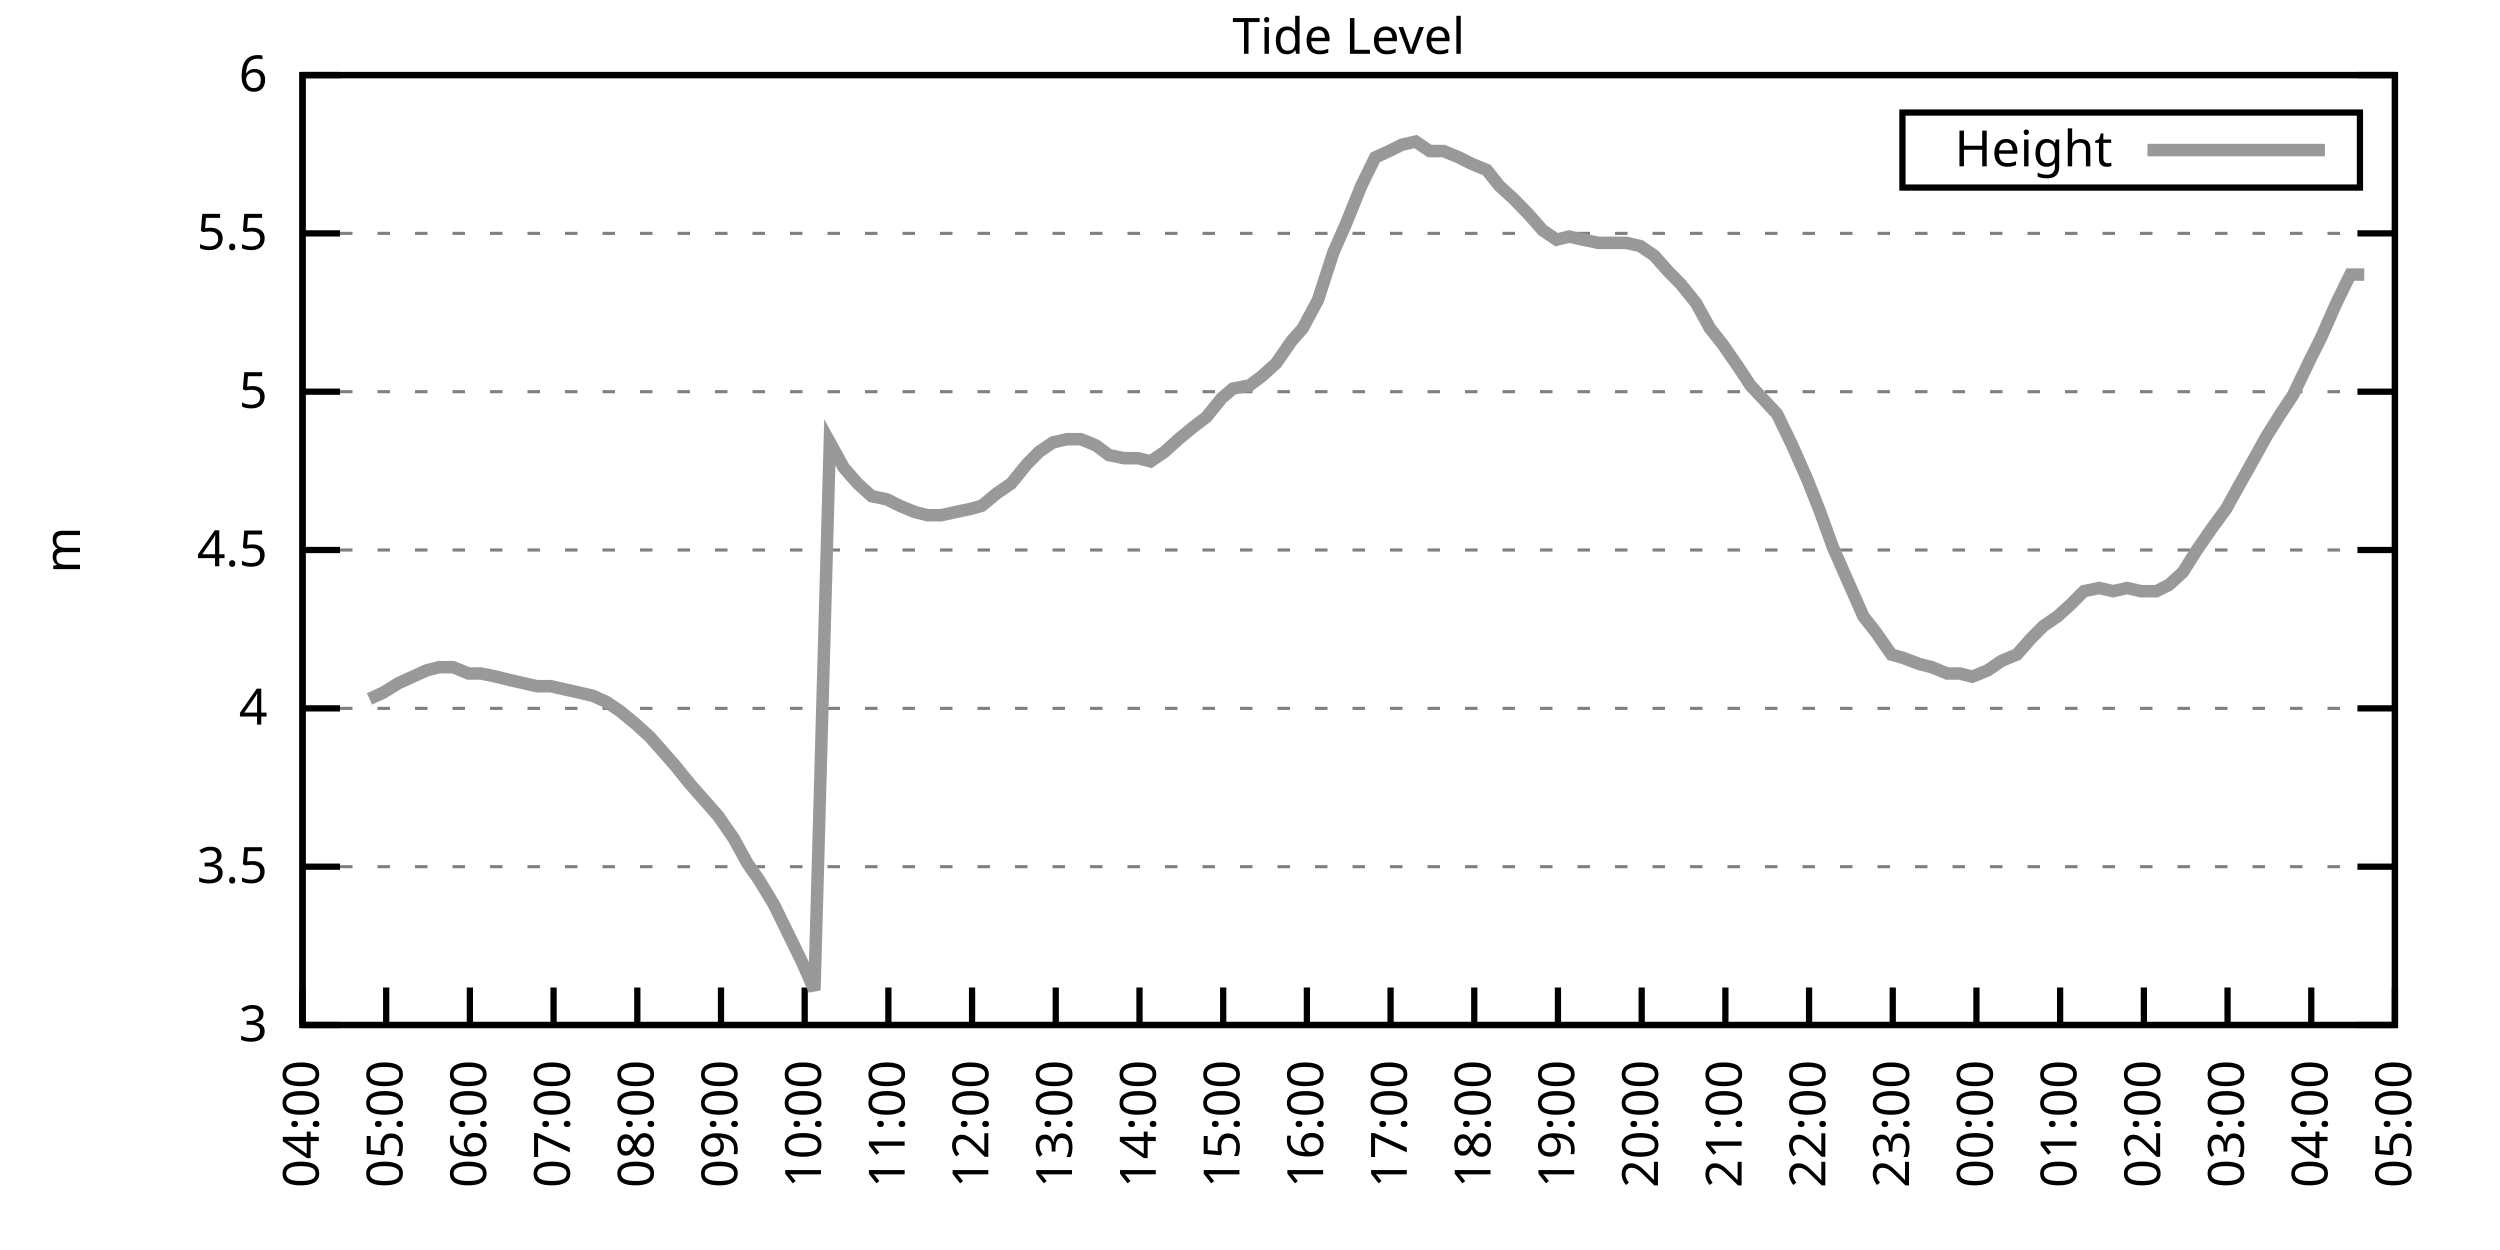
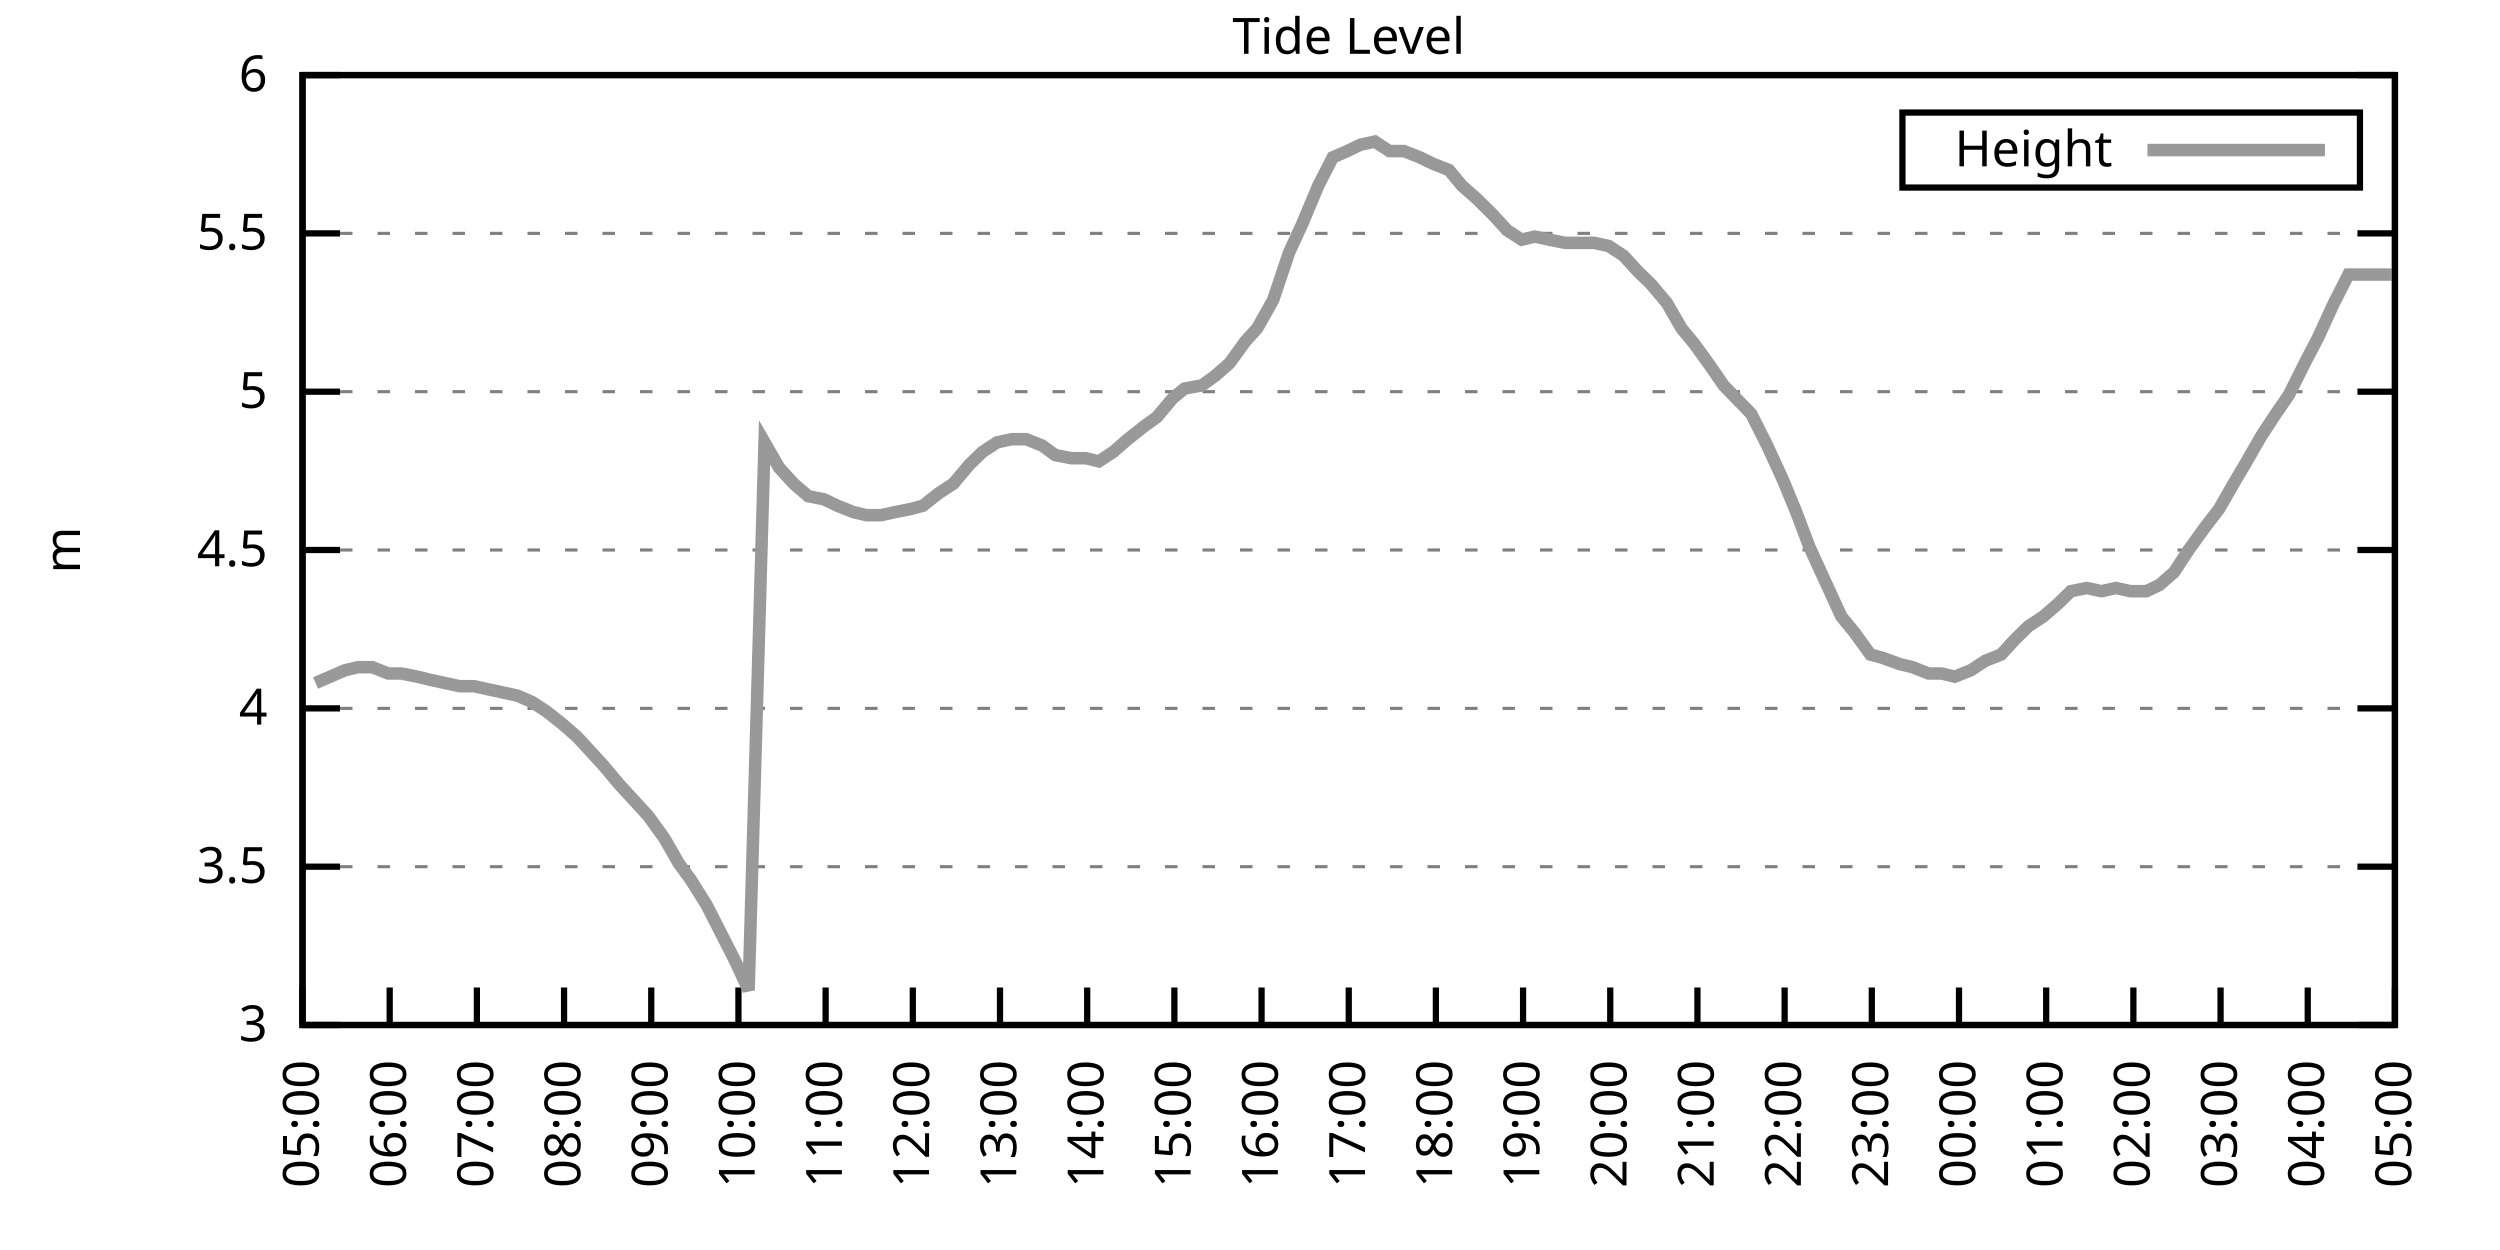
<svg xmlns="http://www.w3.org/2000/svg" xmlns:xlink="http://www.w3.org/1999/xlink" width="400" height="200" viewBox="0 0 400 200">
  <g id="gnuplot_canvas">
    <rect x="0" y="0" width="400" height="200" fill="none" />
    <defs>
      <circle id="gpDot" r="0.5" stroke-width="0.5" stroke="currentColor" />
      <path id="gpPt0" stroke-width="0.333" stroke="currentColor" d="M-1,0 h2 M0,-1 v2" />
      <path id="gpPt1" stroke-width="0.333" stroke="currentColor" d="M-1,-1 L1,1 M1,-1 L-1,1" />
      <path id="gpPt2" stroke-width="0.333" stroke="currentColor" d="M-1,0 L1,0 M0,-1 L0,1 M-1,-1 L1,1 M-1,1 L1,-1" />
      <rect id="gpPt3" stroke-width="0.333" stroke="currentColor" x="-1" y="-1" width="2" height="2" />
      <rect id="gpPt4" stroke-width="0.333" stroke="currentColor" fill="currentColor" x="-1" y="-1" width="2" height="2" />
      <circle id="gpPt5" stroke-width="0.333" stroke="currentColor" cx="0" cy="0" r="1" />
      <use xlink:href="#gpPt5" id="gpPt6" fill="currentColor" stroke="none" />
      <path id="gpPt7" stroke-width="0.333" stroke="currentColor" d="M0,-1.33 L-1.33,0.67 L1.33,0.67 z" />
      <use xlink:href="#gpPt7" id="gpPt8" fill="currentColor" stroke="none" />
      <use xlink:href="#gpPt7" id="gpPt9" stroke="currentColor" transform="rotate(180)" />
      <use xlink:href="#gpPt9" id="gpPt10" fill="currentColor" stroke="none" />
      <use xlink:href="#gpPt3" id="gpPt11" stroke="currentColor" transform="rotate(45)" />
      <use xlink:href="#gpPt11" id="gpPt12" fill="currentColor" stroke="none" />
      <path id="gpPt13" stroke-width="0.333" stroke="currentColor" d="M0,1.330 L1.265,0.411 L0.782,-1.067 L-0.782,-1.076 L-1.265,0.411 z" />
      <use xlink:href="#gpPt13" id="gpPt14" fill="currentColor" stroke="none" />
      <filter id="textbox" filterUnits="objectBoundingBox" x="0" y="0" height="1" width="1">
        <feFlood flood-color="white" flood-opacity="1" result="bgnd" />
        <feComposite in="SourceGraphic" in2="bgnd" operator="atop" />
      </filter>
      <filter id="greybox" filterUnits="objectBoundingBox" x="0" y="0" height="1" width="1">
        <feFlood flood-color="lightgrey" flood-opacity="1" result="grey" />
        <feComposite in="SourceGraphic" in2="grey" operator="atop" />
      </filter>
    </defs>
    <g fill="none" color="white" stroke="currentColor" stroke-width="1.00" stroke-linecap="butt" stroke-linejoin="miter">
</g>
    <g fill="none" color="black" stroke="currentColor" stroke-width="1.00" stroke-linecap="butt" stroke-linejoin="miter">
      <g stroke="none" shape-rendering="crispEdges">
        <polygon fill="rgb(255, 255, 255)" points="48.40,164.00 383.18,164.00 383.18,12.02 48.40,12.02 " />
      </g>
    </g>
    <g fill="none" color="black" stroke="currentColor" stroke-width="1.00" stroke-linecap="butt" stroke-linejoin="miter">
</g>
    <g fill="none" color="black" stroke="black" stroke-width="0.50" stroke-linecap="butt" stroke-linejoin="miter">
</g>
    <g fill="none" color="gray" stroke="currentColor" stroke-width="0.50" stroke-linecap="butt" stroke-linejoin="miter">
      <path stroke="gray" stroke-dasharray="2,4" class="gridline" d="M48.40,164.00 L383.19,164.00  " />
    </g>
    <g fill="none" color="gray" stroke="gray" stroke-width="1.00" stroke-linecap="butt" stroke-linejoin="miter">
</g>
    <g fill="none" color="black" stroke="currentColor" stroke-width="1.00" stroke-linecap="butt" stroke-linejoin="miter">
      <path stroke="black" d="M48.40,164.00 L54.40,164.00 M383.19,164.00 L377.19,164.00  " />
      <g transform="translate(42.80,166.60)" stroke="none" fill="black" font-family="Sans" font-size="8.00" text-anchor="end">
        <text>
          <tspan font-family="Sans"> 3</tspan>
        </text>
      </g>
    </g>
    <g fill="none" color="black" stroke="currentColor" stroke-width="1.00" stroke-linecap="butt" stroke-linejoin="miter">
</g>
    <g fill="none" color="black" stroke="black" stroke-width="0.50" stroke-linecap="butt" stroke-linejoin="miter">
</g>
    <g fill="none" color="gray" stroke="currentColor" stroke-width="0.50" stroke-linecap="butt" stroke-linejoin="miter">
      <path stroke="gray" stroke-dasharray="2,4" class="gridline" d="M48.40,138.67 L383.19,138.67  " />
    </g>
    <g fill="none" color="gray" stroke="gray" stroke-width="1.00" stroke-linecap="butt" stroke-linejoin="miter">
</g>
    <g fill="none" color="black" stroke="currentColor" stroke-width="1.00" stroke-linecap="butt" stroke-linejoin="miter">
      <path stroke="black" d="M48.40,138.67 L54.40,138.67 M383.19,138.67 L377.19,138.67  " />
      <g transform="translate(42.80,141.27)" stroke="none" fill="black" font-family="Sans" font-size="8.00" text-anchor="end">
        <text>
          <tspan font-family="Sans"> 3.5</tspan>
        </text>
      </g>
    </g>
    <g fill="none" color="black" stroke="currentColor" stroke-width="1.00" stroke-linecap="butt" stroke-linejoin="miter">
</g>
    <g fill="none" color="black" stroke="black" stroke-width="0.50" stroke-linecap="butt" stroke-linejoin="miter">
</g>
    <g fill="none" color="gray" stroke="currentColor" stroke-width="0.50" stroke-linecap="butt" stroke-linejoin="miter">
      <path stroke="gray" stroke-dasharray="2,4" class="gridline" d="M48.40,113.34 L383.19,113.34  " />
    </g>
    <g fill="none" color="gray" stroke="gray" stroke-width="1.00" stroke-linecap="butt" stroke-linejoin="miter">
</g>
    <g fill="none" color="black" stroke="currentColor" stroke-width="1.00" stroke-linecap="butt" stroke-linejoin="miter">
      <path stroke="black" d="M48.40,113.34 L54.40,113.34 M383.19,113.34 L377.19,113.34  " />
      <g transform="translate(42.80,115.94)" stroke="none" fill="black" font-family="Sans" font-size="8.00" text-anchor="end">
        <text>
          <tspan font-family="Sans"> 4</tspan>
        </text>
      </g>
    </g>
    <g fill="none" color="black" stroke="currentColor" stroke-width="1.00" stroke-linecap="butt" stroke-linejoin="miter">
</g>
    <g fill="none" color="black" stroke="black" stroke-width="0.50" stroke-linecap="butt" stroke-linejoin="miter">
</g>
    <g fill="none" color="gray" stroke="currentColor" stroke-width="0.50" stroke-linecap="butt" stroke-linejoin="miter">
      <path stroke="gray" stroke-dasharray="2,4" class="gridline" d="M48.40,88.00 L383.19,88.00  " />
    </g>
    <g fill="none" color="gray" stroke="gray" stroke-width="1.00" stroke-linecap="butt" stroke-linejoin="miter">
</g>
    <g fill="none" color="black" stroke="currentColor" stroke-width="1.00" stroke-linecap="butt" stroke-linejoin="miter">
      <path stroke="black" d="M48.40,88.00 L54.40,88.00 M383.19,88.00 L377.19,88.00  " />
      <g transform="translate(42.80,90.60)" stroke="none" fill="black" font-family="Sans" font-size="8.00" text-anchor="end">
        <text>
          <tspan font-family="Sans"> 4.5</tspan>
        </text>
      </g>
    </g>
    <g fill="none" color="black" stroke="currentColor" stroke-width="1.00" stroke-linecap="butt" stroke-linejoin="miter">
</g>
    <g fill="none" color="black" stroke="black" stroke-width="0.50" stroke-linecap="butt" stroke-linejoin="miter">
</g>
    <g fill="none" color="gray" stroke="currentColor" stroke-width="0.50" stroke-linecap="butt" stroke-linejoin="miter">
      <path stroke="gray" stroke-dasharray="2,4" class="gridline" d="M48.40,62.67 L383.19,62.67  " />
    </g>
    <g fill="none" color="gray" stroke="gray" stroke-width="1.00" stroke-linecap="butt" stroke-linejoin="miter">
</g>
    <g fill="none" color="black" stroke="currentColor" stroke-width="1.00" stroke-linecap="butt" stroke-linejoin="miter">
      <path stroke="black" d="M48.40,62.67 L54.40,62.67 M383.19,62.67 L377.19,62.67  " />
      <g transform="translate(42.80,65.27)" stroke="none" fill="black" font-family="Sans" font-size="8.00" text-anchor="end">
        <text>
          <tspan font-family="Sans"> 5</tspan>
        </text>
      </g>
    </g>
    <g fill="none" color="black" stroke="currentColor" stroke-width="1.00" stroke-linecap="butt" stroke-linejoin="miter">
</g>
    <g fill="none" color="black" stroke="black" stroke-width="0.50" stroke-linecap="butt" stroke-linejoin="miter">
</g>
    <g fill="none" color="gray" stroke="currentColor" stroke-width="0.50" stroke-linecap="butt" stroke-linejoin="miter">
      <path stroke="gray" stroke-dasharray="2,4" class="gridline" d="M48.40,37.34 L383.19,37.34  " />
    </g>
    <g fill="none" color="gray" stroke="gray" stroke-width="1.00" stroke-linecap="butt" stroke-linejoin="miter">
</g>
    <g fill="none" color="black" stroke="currentColor" stroke-width="1.00" stroke-linecap="butt" stroke-linejoin="miter">
      <path stroke="black" d="M48.40,37.34 L54.40,37.34 M383.19,37.34 L377.19,37.34  " />
      <g transform="translate(42.80,39.94)" stroke="none" fill="black" font-family="Sans" font-size="8.00" text-anchor="end">
        <text>
          <tspan font-family="Sans"> 5.5</tspan>
        </text>
      </g>
    </g>
    <g fill="none" color="black" stroke="currentColor" stroke-width="1.00" stroke-linecap="butt" stroke-linejoin="miter">
</g>
    <g fill="none" color="black" stroke="black" stroke-width="0.50" stroke-linecap="butt" stroke-linejoin="miter">
</g>
    <g fill="none" color="gray" stroke="currentColor" stroke-width="0.50" stroke-linecap="butt" stroke-linejoin="miter">
      <path stroke="gray" stroke-dasharray="2,4" class="gridline" d="M48.40,12.01 L383.19,12.01  " />
    </g>
    <g fill="none" color="gray" stroke="gray" stroke-width="1.00" stroke-linecap="butt" stroke-linejoin="miter">
</g>
    <g fill="none" color="black" stroke="currentColor" stroke-width="1.00" stroke-linecap="butt" stroke-linejoin="miter">
      <path stroke="black" d="M48.40,12.01 L54.40,12.01 M383.19,12.01 L377.19,12.01  " />
      <g transform="translate(42.80,14.61)" stroke="none" fill="black" font-family="Sans" font-size="8.00" text-anchor="end">
        <text>
          <tspan font-family="Sans"> 6</tspan>
        </text>
      </g>
    </g>
    <g fill="none" color="black" stroke="currentColor" stroke-width="1.00" stroke-linecap="butt" stroke-linejoin="miter">
      <path stroke="black" d="M48.40,164.00 L48.40,158.00  " />
      <g transform="translate(51.00,169.60) rotate(270.00)" stroke="none" fill="black" font-family="Sans" font-size="8.00" text-anchor="end">
        <text>
-           <tspan font-family="Sans">04:00</tspan>
-         </text>
-       </g>
-     </g>
-     <g fill="none" color="black" stroke="currentColor" stroke-width="1.00" stroke-linecap="butt" stroke-linejoin="miter">
-       <path stroke="black" d="M61.79,164.00 L61.79,158.00  " />
-       <g transform="translate(64.39,169.60) rotate(270.00)" stroke="none" fill="black" font-family="Sans" font-size="8.00" text-anchor="end">
-         <text>
          <tspan font-family="Sans">05:00</tspan>
        </text>
      </g>
    </g>
    <g fill="none" color="black" stroke="currentColor" stroke-width="1.00" stroke-linecap="butt" stroke-linejoin="miter">
-       <path stroke="black" d="M75.18,164.00 L75.18,158.00  " />
-       <g transform="translate(77.78,169.60) rotate(270.00)" stroke="none" fill="black" font-family="Sans" font-size="8.00" text-anchor="end">
+       <path stroke="black" d="M62.35,164.00 L62.35,158.00  " />
+       <g transform="translate(64.95,169.60) rotate(270.00)" stroke="none" fill="black" font-family="Sans" font-size="8.00" text-anchor="end">
        <text>
          <tspan font-family="Sans">06:00</tspan>
        </text>
      </g>
    </g>
    <g fill="none" color="black" stroke="currentColor" stroke-width="1.00" stroke-linecap="butt" stroke-linejoin="miter">
-       <path stroke="black" d="M88.57,164.00 L88.57,158.00  " />
-       <g transform="translate(91.17,169.60) rotate(270.00)" stroke="none" fill="black" font-family="Sans" font-size="8.00" text-anchor="end">
+       <path stroke="black" d="M76.30,164.00 L76.30,158.00  " />
+       <g transform="translate(78.90,169.60) rotate(270.00)" stroke="none" fill="black" font-family="Sans" font-size="8.00" text-anchor="end">
        <text>
          <tspan font-family="Sans">07:00</tspan>
        </text>
      </g>
    </g>
    <g fill="none" color="black" stroke="currentColor" stroke-width="1.00" stroke-linecap="butt" stroke-linejoin="miter">
-       <path stroke="black" d="M101.97,164.00 L101.97,158.00  " />
-       <g transform="translate(104.57,169.60) rotate(270.00)" stroke="none" fill="black" font-family="Sans" font-size="8.00" text-anchor="end">
+       <path stroke="black" d="M90.25,164.00 L90.25,158.00  " />
+       <g transform="translate(92.85,169.60) rotate(270.00)" stroke="none" fill="black" font-family="Sans" font-size="8.00" text-anchor="end">
        <text>
          <tspan font-family="Sans">08:00</tspan>
        </text>
      </g>
    </g>
    <g fill="none" color="black" stroke="currentColor" stroke-width="1.00" stroke-linecap="butt" stroke-linejoin="miter">
-       <path stroke="black" d="M115.36,164.00 L115.36,158.00  " />
-       <g transform="translate(117.96,169.60) rotate(270.00)" stroke="none" fill="black" font-family="Sans" font-size="8.00" text-anchor="end">
+       <path stroke="black" d="M104.20,164.00 L104.20,158.00  " />
+       <g transform="translate(106.80,169.60) rotate(270.00)" stroke="none" fill="black" font-family="Sans" font-size="8.00" text-anchor="end">
        <text>
          <tspan font-family="Sans">09:00</tspan>
        </text>
      </g>
    </g>
    <g fill="none" color="black" stroke="currentColor" stroke-width="1.00" stroke-linecap="butt" stroke-linejoin="miter">
-       <path stroke="black" d="M128.75,164.00 L128.75,158.00  " />
-       <g transform="translate(131.35,169.60) rotate(270.00)" stroke="none" fill="black" font-family="Sans" font-size="8.00" text-anchor="end">
+       <path stroke="black" d="M118.15,164.00 L118.15,158.00  " />
+       <g transform="translate(120.75,169.60) rotate(270.00)" stroke="none" fill="black" font-family="Sans" font-size="8.00" text-anchor="end">
        <text>
          <tspan font-family="Sans">10:00</tspan>
        </text>
      </g>
    </g>
    <g fill="none" color="black" stroke="currentColor" stroke-width="1.00" stroke-linecap="butt" stroke-linejoin="miter">
-       <path stroke="black" d="M142.14,164.00 L142.14,158.00  " />
-       <g transform="translate(144.74,169.60) rotate(270.00)" stroke="none" fill="black" font-family="Sans" font-size="8.00" text-anchor="end">
+       <path stroke="black" d="M132.10,164.00 L132.10,158.00  " />
+       <g transform="translate(134.70,169.60) rotate(270.00)" stroke="none" fill="black" font-family="Sans" font-size="8.00" text-anchor="end">
        <text>
          <tspan font-family="Sans">11:00</tspan>
        </text>
      </g>
    </g>
    <g fill="none" color="black" stroke="currentColor" stroke-width="1.00" stroke-linecap="butt" stroke-linejoin="miter">
-       <path stroke="black" d="M155.53,164.00 L155.53,158.00  " />
-       <g transform="translate(158.13,169.60) rotate(270.00)" stroke="none" fill="black" font-family="Sans" font-size="8.00" text-anchor="end">
+       <path stroke="black" d="M146.05,164.00 L146.05,158.00  " />
+       <g transform="translate(148.65,169.60) rotate(270.00)" stroke="none" fill="black" font-family="Sans" font-size="8.00" text-anchor="end">
        <text>
          <tspan font-family="Sans">12:00</tspan>
        </text>
      </g>
    </g>
    <g fill="none" color="black" stroke="currentColor" stroke-width="1.00" stroke-linecap="butt" stroke-linejoin="miter">
-       <path stroke="black" d="M168.92,164.00 L168.92,158.00  " />
-       <g transform="translate(171.52,169.60) rotate(270.00)" stroke="none" fill="black" font-family="Sans" font-size="8.00" text-anchor="end">
+       <path stroke="black" d="M160.00,164.00 L160.00,158.00  " />
+       <g transform="translate(162.60,169.60) rotate(270.00)" stroke="none" fill="black" font-family="Sans" font-size="8.00" text-anchor="end">
        <text>
          <tspan font-family="Sans">13:00</tspan>
        </text>
      </g>
    </g>
    <g fill="none" color="black" stroke="currentColor" stroke-width="1.00" stroke-linecap="butt" stroke-linejoin="miter">
-       <path stroke="black" d="M182.32,164.00 L182.32,158.00  " />
-       <g transform="translate(184.92,169.60) rotate(270.00)" stroke="none" fill="black" font-family="Sans" font-size="8.00" text-anchor="end">
+       <path stroke="black" d="M173.95,164.00 L173.95,158.00  " />
+       <g transform="translate(176.55,169.60) rotate(270.00)" stroke="none" fill="black" font-family="Sans" font-size="8.00" text-anchor="end">
        <text>
          <tspan font-family="Sans">14:00</tspan>
        </text>
      </g>
    </g>
    <g fill="none" color="black" stroke="currentColor" stroke-width="1.00" stroke-linecap="butt" stroke-linejoin="miter">
-       <path stroke="black" d="M195.71,164.00 L195.71,158.00  " />
-       <g transform="translate(198.31,169.60) rotate(270.00)" stroke="none" fill="black" font-family="Sans" font-size="8.00" text-anchor="end">
+       <path stroke="black" d="M187.90,164.00 L187.90,158.00  " />
+       <g transform="translate(190.50,169.60) rotate(270.00)" stroke="none" fill="black" font-family="Sans" font-size="8.00" text-anchor="end">
        <text>
          <tspan font-family="Sans">15:00</tspan>
        </text>
      </g>
    </g>
    <g fill="none" color="black" stroke="currentColor" stroke-width="1.00" stroke-linecap="butt" stroke-linejoin="miter">
-       <path stroke="black" d="M209.10,164.00 L209.10,158.00  " />
-       <g transform="translate(211.70,169.60) rotate(270.00)" stroke="none" fill="black" font-family="Sans" font-size="8.00" text-anchor="end">
+       <path stroke="black" d="M201.85,164.00 L201.85,158.00  " />
+       <g transform="translate(204.45,169.60) rotate(270.00)" stroke="none" fill="black" font-family="Sans" font-size="8.00" text-anchor="end">
        <text>
          <tspan font-family="Sans">16:00</tspan>
        </text>
      </g>
    </g>
    <g fill="none" color="black" stroke="currentColor" stroke-width="1.00" stroke-linecap="butt" stroke-linejoin="miter">
-       <path stroke="black" d="M222.49,164.00 L222.49,158.00  " />
-       <g transform="translate(225.09,169.60) rotate(270.00)" stroke="none" fill="black" font-family="Sans" font-size="8.00" text-anchor="end">
+       <path stroke="black" d="M215.80,164.00 L215.80,158.00  " />
+       <g transform="translate(218.40,169.60) rotate(270.00)" stroke="none" fill="black" font-family="Sans" font-size="8.00" text-anchor="end">
        <text>
          <tspan font-family="Sans">17:00</tspan>
        </text>
      </g>
    </g>
    <g fill="none" color="black" stroke="currentColor" stroke-width="1.00" stroke-linecap="butt" stroke-linejoin="miter">
-       <path stroke="black" d="M235.88,164.00 L235.88,158.00  " />
-       <g transform="translate(238.48,169.60) rotate(270.00)" stroke="none" fill="black" font-family="Sans" font-size="8.00" text-anchor="end">
+       <path stroke="black" d="M229.74,164.00 L229.74,158.00  " />
+       <g transform="translate(232.34,169.60) rotate(270.00)" stroke="none" fill="black" font-family="Sans" font-size="8.00" text-anchor="end">
        <text>
          <tspan font-family="Sans">18:00</tspan>
        </text>
      </g>
    </g>
    <g fill="none" color="black" stroke="currentColor" stroke-width="1.00" stroke-linecap="butt" stroke-linejoin="miter">
-       <path stroke="black" d="M249.27,164.00 L249.27,158.00  " />
-       <g transform="translate(251.87,169.60) rotate(270.00)" stroke="none" fill="black" font-family="Sans" font-size="8.00" text-anchor="end">
+       <path stroke="black" d="M243.69,164.00 L243.69,158.00  " />
+       <g transform="translate(246.29,169.60) rotate(270.00)" stroke="none" fill="black" font-family="Sans" font-size="8.00" text-anchor="end">
        <text>
          <tspan font-family="Sans">19:00</tspan>
        </text>
      </g>
    </g>
    <g fill="none" color="black" stroke="currentColor" stroke-width="1.00" stroke-linecap="butt" stroke-linejoin="miter">
-       <path stroke="black" d="M262.67,164.00 L262.67,158.00  " />
-       <g transform="translate(265.27,169.60) rotate(270.00)" stroke="none" fill="black" font-family="Sans" font-size="8.00" text-anchor="end">
+       <path stroke="black" d="M257.64,164.00 L257.64,158.00  " />
+       <g transform="translate(260.24,169.60) rotate(270.00)" stroke="none" fill="black" font-family="Sans" font-size="8.00" text-anchor="end">
        <text>
          <tspan font-family="Sans">20:00</tspan>
        </text>
      </g>
    </g>
    <g fill="none" color="black" stroke="currentColor" stroke-width="1.00" stroke-linecap="butt" stroke-linejoin="miter">
-       <path stroke="black" d="M276.06,164.00 L276.06,158.00  " />
-       <g transform="translate(278.66,169.60) rotate(270.00)" stroke="none" fill="black" font-family="Sans" font-size="8.00" text-anchor="end">
+       <path stroke="black" d="M271.59,164.00 L271.59,158.00  " />
+       <g transform="translate(274.19,169.60) rotate(270.00)" stroke="none" fill="black" font-family="Sans" font-size="8.00" text-anchor="end">
        <text>
          <tspan font-family="Sans">21:00</tspan>
        </text>
      </g>
    </g>
    <g fill="none" color="black" stroke="currentColor" stroke-width="1.00" stroke-linecap="butt" stroke-linejoin="miter">
-       <path stroke="black" d="M289.45,164.00 L289.45,158.00  " />
-       <g transform="translate(292.05,169.60) rotate(270.00)" stroke="none" fill="black" font-family="Sans" font-size="8.00" text-anchor="end">
+       <path stroke="black" d="M285.54,164.00 L285.54,158.00  " />
+       <g transform="translate(288.14,169.60) rotate(270.00)" stroke="none" fill="black" font-family="Sans" font-size="8.00" text-anchor="end">
        <text>
          <tspan font-family="Sans">22:00</tspan>
        </text>
      </g>
    </g>
    <g fill="none" color="black" stroke="currentColor" stroke-width="1.00" stroke-linecap="butt" stroke-linejoin="miter">
-       <path stroke="black" d="M302.84,164.00 L302.84,158.00  " />
-       <g transform="translate(305.44,169.60) rotate(270.00)" stroke="none" fill="black" font-family="Sans" font-size="8.00" text-anchor="end">
+       <path stroke="black" d="M299.49,164.00 L299.49,158.00  " />
+       <g transform="translate(302.09,169.60) rotate(270.00)" stroke="none" fill="black" font-family="Sans" font-size="8.00" text-anchor="end">
        <text>
          <tspan font-family="Sans">23:00</tspan>
        </text>
      </g>
    </g>
    <g fill="none" color="black" stroke="currentColor" stroke-width="1.00" stroke-linecap="butt" stroke-linejoin="miter">
-       <path stroke="black" d="M316.23,164.00 L316.23,158.00  " />
-       <g transform="translate(318.83,169.60) rotate(270.00)" stroke="none" fill="black" font-family="Sans" font-size="8.00" text-anchor="end">
+       <path stroke="black" d="M313.44,164.00 L313.44,158.00  " />
+       <g transform="translate(316.04,169.60) rotate(270.00)" stroke="none" fill="black" font-family="Sans" font-size="8.00" text-anchor="end">
        <text>
          <tspan font-family="Sans">00:00</tspan>
        </text>
      </g>
    </g>
    <g fill="none" color="black" stroke="currentColor" stroke-width="1.00" stroke-linecap="butt" stroke-linejoin="miter">
-       <path stroke="black" d="M329.62,164.00 L329.62,158.00  " />
-       <g transform="translate(332.22,169.60) rotate(270.00)" stroke="none" fill="black" font-family="Sans" font-size="8.00" text-anchor="end">
+       <path stroke="black" d="M327.39,164.00 L327.39,158.00  " />
+       <g transform="translate(329.99,169.60) rotate(270.00)" stroke="none" fill="black" font-family="Sans" font-size="8.00" text-anchor="end">
        <text>
          <tspan font-family="Sans">01:00</tspan>
        </text>
      </g>
    </g>
    <g fill="none" color="black" stroke="currentColor" stroke-width="1.00" stroke-linecap="butt" stroke-linejoin="miter">
-       <path stroke="black" d="M343.02,164.00 L343.02,158.00  " />
-       <g transform="translate(345.62,169.60) rotate(270.00)" stroke="none" fill="black" font-family="Sans" font-size="8.00" text-anchor="end">
+       <path stroke="black" d="M341.34,164.00 L341.34,158.00  " />
+       <g transform="translate(343.94,169.60) rotate(270.00)" stroke="none" fill="black" font-family="Sans" font-size="8.00" text-anchor="end">
        <text>
          <tspan font-family="Sans">02:00</tspan>
        </text>
      </g>
    </g>
    <g fill="none" color="black" stroke="currentColor" stroke-width="1.00" stroke-linecap="butt" stroke-linejoin="miter">
-       <path stroke="black" d="M356.41,164.00 L356.41,158.00  " />
-       <g transform="translate(359.01,169.60) rotate(270.00)" stroke="none" fill="black" font-family="Sans" font-size="8.00" text-anchor="end">
+       <path stroke="black" d="M355.29,164.00 L355.29,158.00  " />
+       <g transform="translate(357.89,169.60) rotate(270.00)" stroke="none" fill="black" font-family="Sans" font-size="8.00" text-anchor="end">
        <text>
          <tspan font-family="Sans">03:00</tspan>
        </text>
      </g>
    </g>
    <g fill="none" color="black" stroke="currentColor" stroke-width="1.00" stroke-linecap="butt" stroke-linejoin="miter">
-       <path stroke="black" d="M369.80,164.00 L369.80,158.00  " />
-       <g transform="translate(372.40,169.60) rotate(270.00)" stroke="none" fill="black" font-family="Sans" font-size="8.00" text-anchor="end">
+       <path stroke="black" d="M369.24,164.00 L369.24,158.00  " />
+       <g transform="translate(371.84,169.60) rotate(270.00)" stroke="none" fill="black" font-family="Sans" font-size="8.00" text-anchor="end">
        <text>
          <tspan font-family="Sans">04:00</tspan>
        </text>
      </g>
    </g>
    <g fill="none" color="black" stroke="currentColor" stroke-width="1.00" stroke-linecap="butt" stroke-linejoin="miter">
      <path stroke="black" d="M383.19,164.00 L383.19,158.00  " />
      <g transform="translate(385.79,169.60) rotate(270.00)" stroke="none" fill="black" font-family="Sans" font-size="8.00" text-anchor="end">
        <text>
          <tspan font-family="Sans">05:00</tspan>
        </text>
      </g>
    </g>
    <g fill="none" color="black" stroke="currentColor" stroke-width="1.00" stroke-linecap="butt" stroke-linejoin="miter">
</g>
    <g fill="none" color="black" stroke="currentColor" stroke-width="1.00" stroke-linecap="butt" stroke-linejoin="miter">
      <path stroke="black" d="M48.40,12.01 L48.40,164.00 L383.19,164.00 L383.19,12.01 L48.40,12.01 Z  " />
    </g>
    <g fill="none" color="black" stroke="currentColor" stroke-width="1.00" stroke-linecap="butt" stroke-linejoin="miter">
</g>
    <g fill="none" color="black" stroke="currentColor" stroke-width="1.00" stroke-linecap="butt" stroke-linejoin="miter">
      <path stroke="black" d="M304.39,30.01 L304.39,18.01 L377.59,18.01 L377.59,30.01 L304.39,30.01 Z  " />
    </g>
    <g id="Tide_level_plot_1">
      <g fill="none" color="white" stroke="black" stroke-width="2.00" stroke-linecap="butt" stroke-linejoin="miter">
</g>
      <g fill="none" color="black" stroke="currentColor" stroke-width="2.00" stroke-linecap="butt" stroke-linejoin="miter">
        <g transform="translate(337.99,26.61)" stroke="none" fill="black" font-family="Sans" font-size="8.00" text-anchor="end">
          <text>
            <tspan font-family="Sans">Height</tspan>
          </text>
        </g>
      </g>
      <g fill="none" color="black" stroke="currentColor" stroke-width="2.00" stroke-linecap="butt" stroke-linejoin="miter">
-         <path stroke="rgb(153, 153, 153)" d="M343.59,24.01 L371.99,24.01 M59.11,111.82 L61.35,110.80 L63.80,109.28 L66.03,108.27 L68.26,107.26 L70.27,106.75   L72.50,106.75 L74.96,107.76 L76.97,107.76 L79.42,108.27 L81.43,108.78 L83.66,109.28 L85.90,109.79 L88.13,109.79   L90.36,110.30 L92.59,110.80 L94.82,111.31 L97.06,112.32 L99.29,113.84 L101.74,115.87 L103.98,117.90 L106.21,120.43   L107.99,122.46 L110.45,125.50 L112.68,128.03 L114.91,130.56 L117.37,134.11 L119.60,138.16 L121.38,140.69 L123.84,144.75   L126.07,149.31 L128.30,153.87 L130.31,158.43 L132.77,70.78 L135.00,74.83 L137.23,77.37 L139.46,79.39 L141.92,79.90   L143.93,80.91 L146.38,81.93 L148.39,82.43 L150.62,82.43 L152.85,81.93 L155.31,81.42 L157.10,80.91 L159.55,78.89   L161.78,77.37 L164.24,74.33 L166.25,72.30 L168.48,70.78 L170.71,70.27 L172.94,70.27 L175.40,71.29 L177.41,72.81   L179.86,73.31 L182.09,73.31 L184.10,73.82 L186.33,72.30 L188.57,70.27 L191.02,68.25 L193.03,66.73 L195.48,63.69   L197.27,62.17 L199.95,61.66 L201.96,60.14 L204.19,58.11 L206.64,54.57 L208.43,52.54 L210.88,47.98 L213.34,40.38   L215.35,35.82 L217.80,29.74 L220.04,25.18 L222.27,24.17 L224.28,23.16 L226.51,22.65 L228.74,24.17 L230.97,24.17   L233.43,25.18 L235.44,26.20 L237.89,27.21 L239.90,29.74 L242.13,31.77 L244.59,34.30 L246.82,36.84 L249.05,38.35   L251.06,37.85 L253.29,38.35 L255.75,38.86 L257.76,38.86 L260.21,38.86 L262.44,39.37 L264.67,40.89 L266.91,43.42   L268.92,45.45 L271.37,48.49 L273.60,52.54 L275.61,55.07 L278.07,58.62 L280.07,61.66 L284.32,66.22 L286.77,71.29   L289.23,76.86 L291.23,81.93 L293.24,87.50 L295.92,93.58 L298.15,98.64 L300.16,101.18 L302.62,104.72 L304.40,105.23   L307.08,106.24 L309.09,106.75 L311.54,107.76 L313.55,107.76 L315.56,108.27 L318.02,107.26 L320.25,105.74 L322.70,104.72   L324.94,102.19 L326.95,100.16 L329.18,98.64 L331.41,96.62 L333.42,94.59 L335.87,94.08 L338.10,94.59 L340.34,94.08   L342.57,94.59 L345.02,94.59 L347.03,93.58 L349.26,91.55 L351.50,88.00 L353.95,84.46 L356.18,81.42 L358.42,77.37   L360.42,73.82 L362.66,69.77 L364.89,66.22 L366.90,63.18 L369.58,57.61 L371.36,54.06 L373.82,48.49 L376.05,43.93   L378.28,43.93  " />
+         <path stroke="rgb(153, 153, 153)" d="M343.59,24.01 L371.99,24.01 M50.49,109.28 L52.82,108.27 L55.14,107.26 L57.23,106.75 L59.56,106.75 L62.12,107.76   L64.21,107.76 L66.77,108.27 L68.86,108.78 L71.18,109.28 L73.51,109.79 L75.83,109.79 L78.16,110.30 L80.48,110.80   L82.81,111.31 L85.13,112.32 L87.46,113.84 L90.02,115.87 L92.34,117.90 L94.67,120.43 L96.53,122.46 L99.08,125.50   L101.41,128.03 L103.73,130.56 L106.29,134.11 L108.62,138.16 L110.48,140.69 L113.03,144.75 L115.36,149.31 L117.68,153.87   L119.78,158.43 L122.33,70.78 L124.66,74.83 L126.98,77.37 L129.31,79.39 L131.87,79.90 L133.96,80.91 L136.51,81.93   L138.61,82.43 L140.93,82.43 L143.26,81.93 L145.81,81.42 L147.67,80.91 L150.23,78.89 L152.56,77.37 L155.11,74.33   L157.21,72.30 L159.53,70.78 L161.86,70.27 L164.18,70.27 L166.74,71.29 L168.83,72.81 L171.39,73.31 L173.71,73.31   L175.81,73.82 L178.13,72.30 L180.46,70.27 L183.01,68.25 L185.11,66.73 L187.66,63.69 L189.52,62.17 L192.31,61.66   L194.41,60.14 L196.73,58.11 L199.29,54.57 L201.15,52.54 L203.71,47.98 L206.26,40.38 L208.36,35.82 L210.91,29.74   L213.24,25.18 L215.56,24.17 L217.65,23.16 L219.98,22.65 L222.30,24.17 L224.63,24.17 L227.19,25.18 L229.28,26.20   L231.84,27.21 L233.93,29.74 L236.25,31.77 L238.81,34.30 L241.14,36.84 L243.46,38.35 L245.55,37.85 L247.88,38.35   L250.44,38.86 L252.53,38.86 L255.09,38.86 L257.41,39.37 L259.74,40.89 L262.06,43.42 L264.15,45.45 L266.71,48.49   L269.04,52.54 L271.13,55.07 L273.69,58.62 L275.78,61.66 L280.20,66.22 L282.75,71.29 L285.31,76.86 L287.40,81.93   L289.50,87.50 L292.29,93.58 L294.61,98.64 L296.70,101.18 L299.26,104.72 L301.12,105.23 L303.91,106.24 L306.00,106.75   L308.56,107.76 L310.65,107.76 L312.74,108.27 L315.30,107.26 L317.63,105.74 L320.18,104.72 L322.51,102.19 L324.60,100.16   L326.93,98.64 L329.25,96.62 L331.34,94.59 L333.90,94.08 L336.23,94.59 L338.55,94.08 L340.88,94.59 L343.43,94.59   L345.53,93.58 L347.85,91.55 L350.18,88.00 L352.73,84.46 L355.06,81.42 L357.38,77.37 L359.48,73.82 L361.80,69.77   L364.13,66.22 L366.22,63.18 L369.01,57.61 L370.87,54.06 L373.43,48.49 L375.75,43.93 L378.08,43.93 L380.63,43.93   L382.73,43.93  " />
      </g>
    </g>
    <g fill="none" color="black" stroke="currentColor" stroke-width="2.00" stroke-linecap="butt" stroke-linejoin="miter">
</g>
    <g fill="none" color="black" stroke="black" stroke-width="1.00" stroke-linecap="butt" stroke-linejoin="miter">
</g>
    <g fill="none" color="black" stroke="currentColor" stroke-width="1.00" stroke-linecap="butt" stroke-linejoin="miter">
      <path stroke="black" d="M48.40,12.01 L48.40,164.00 L383.19,164.00 L383.19,12.01 L48.40,12.01 Z  " />
      <g transform="translate(12.80,88.01) rotate(270.00)" stroke="none" fill="black" font-family="Sans" font-size="8.00" text-anchor="middle">
        <text>
          <tspan font-family="Sans">m</tspan>
        </text>
      </g>
    </g>
    <g fill="none" color="black" stroke="currentColor" stroke-width="1.00" stroke-linecap="butt" stroke-linejoin="miter">
</g>
    <g fill="none" color="black" stroke="currentColor" stroke-width="1.00" stroke-linecap="butt" stroke-linejoin="miter">
      <g transform="translate(215.79,8.61)" stroke="none" fill="black" font-family="Sans" font-size="8.00" text-anchor="middle">
        <text>
          <tspan font-family="Sans">Tide Level</tspan>
        </text>
      </g>
    </g>
    <g fill="none" color="black" stroke="currentColor" stroke-width="1.00" stroke-linecap="butt" stroke-linejoin="miter">
</g>
  </g>
</svg>
